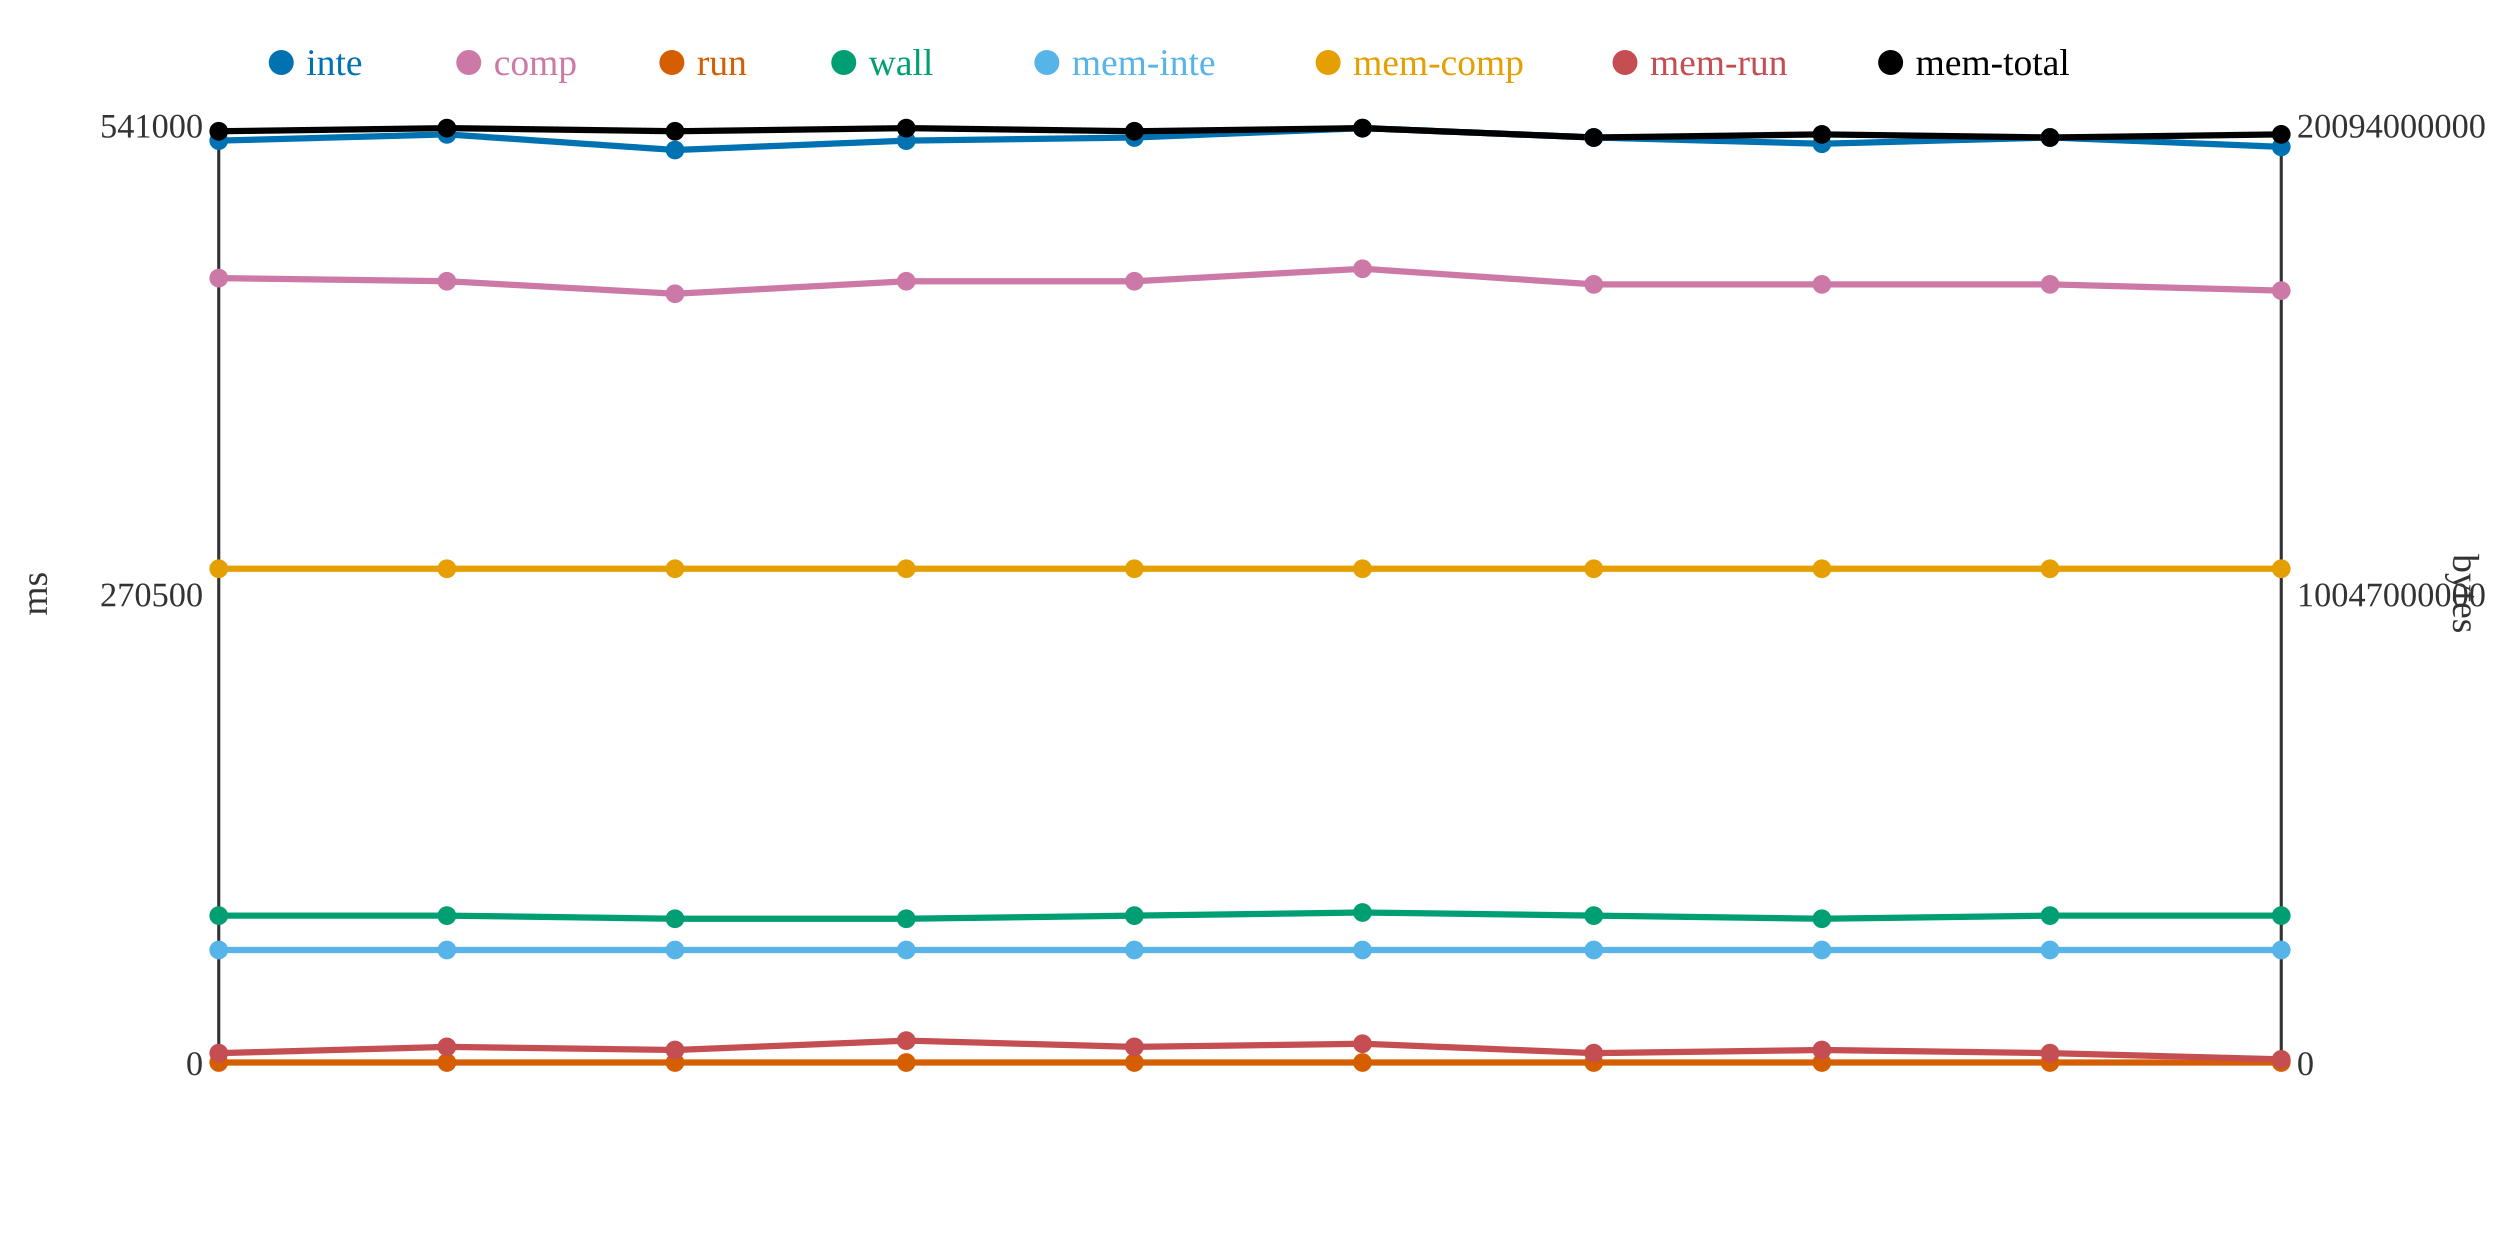
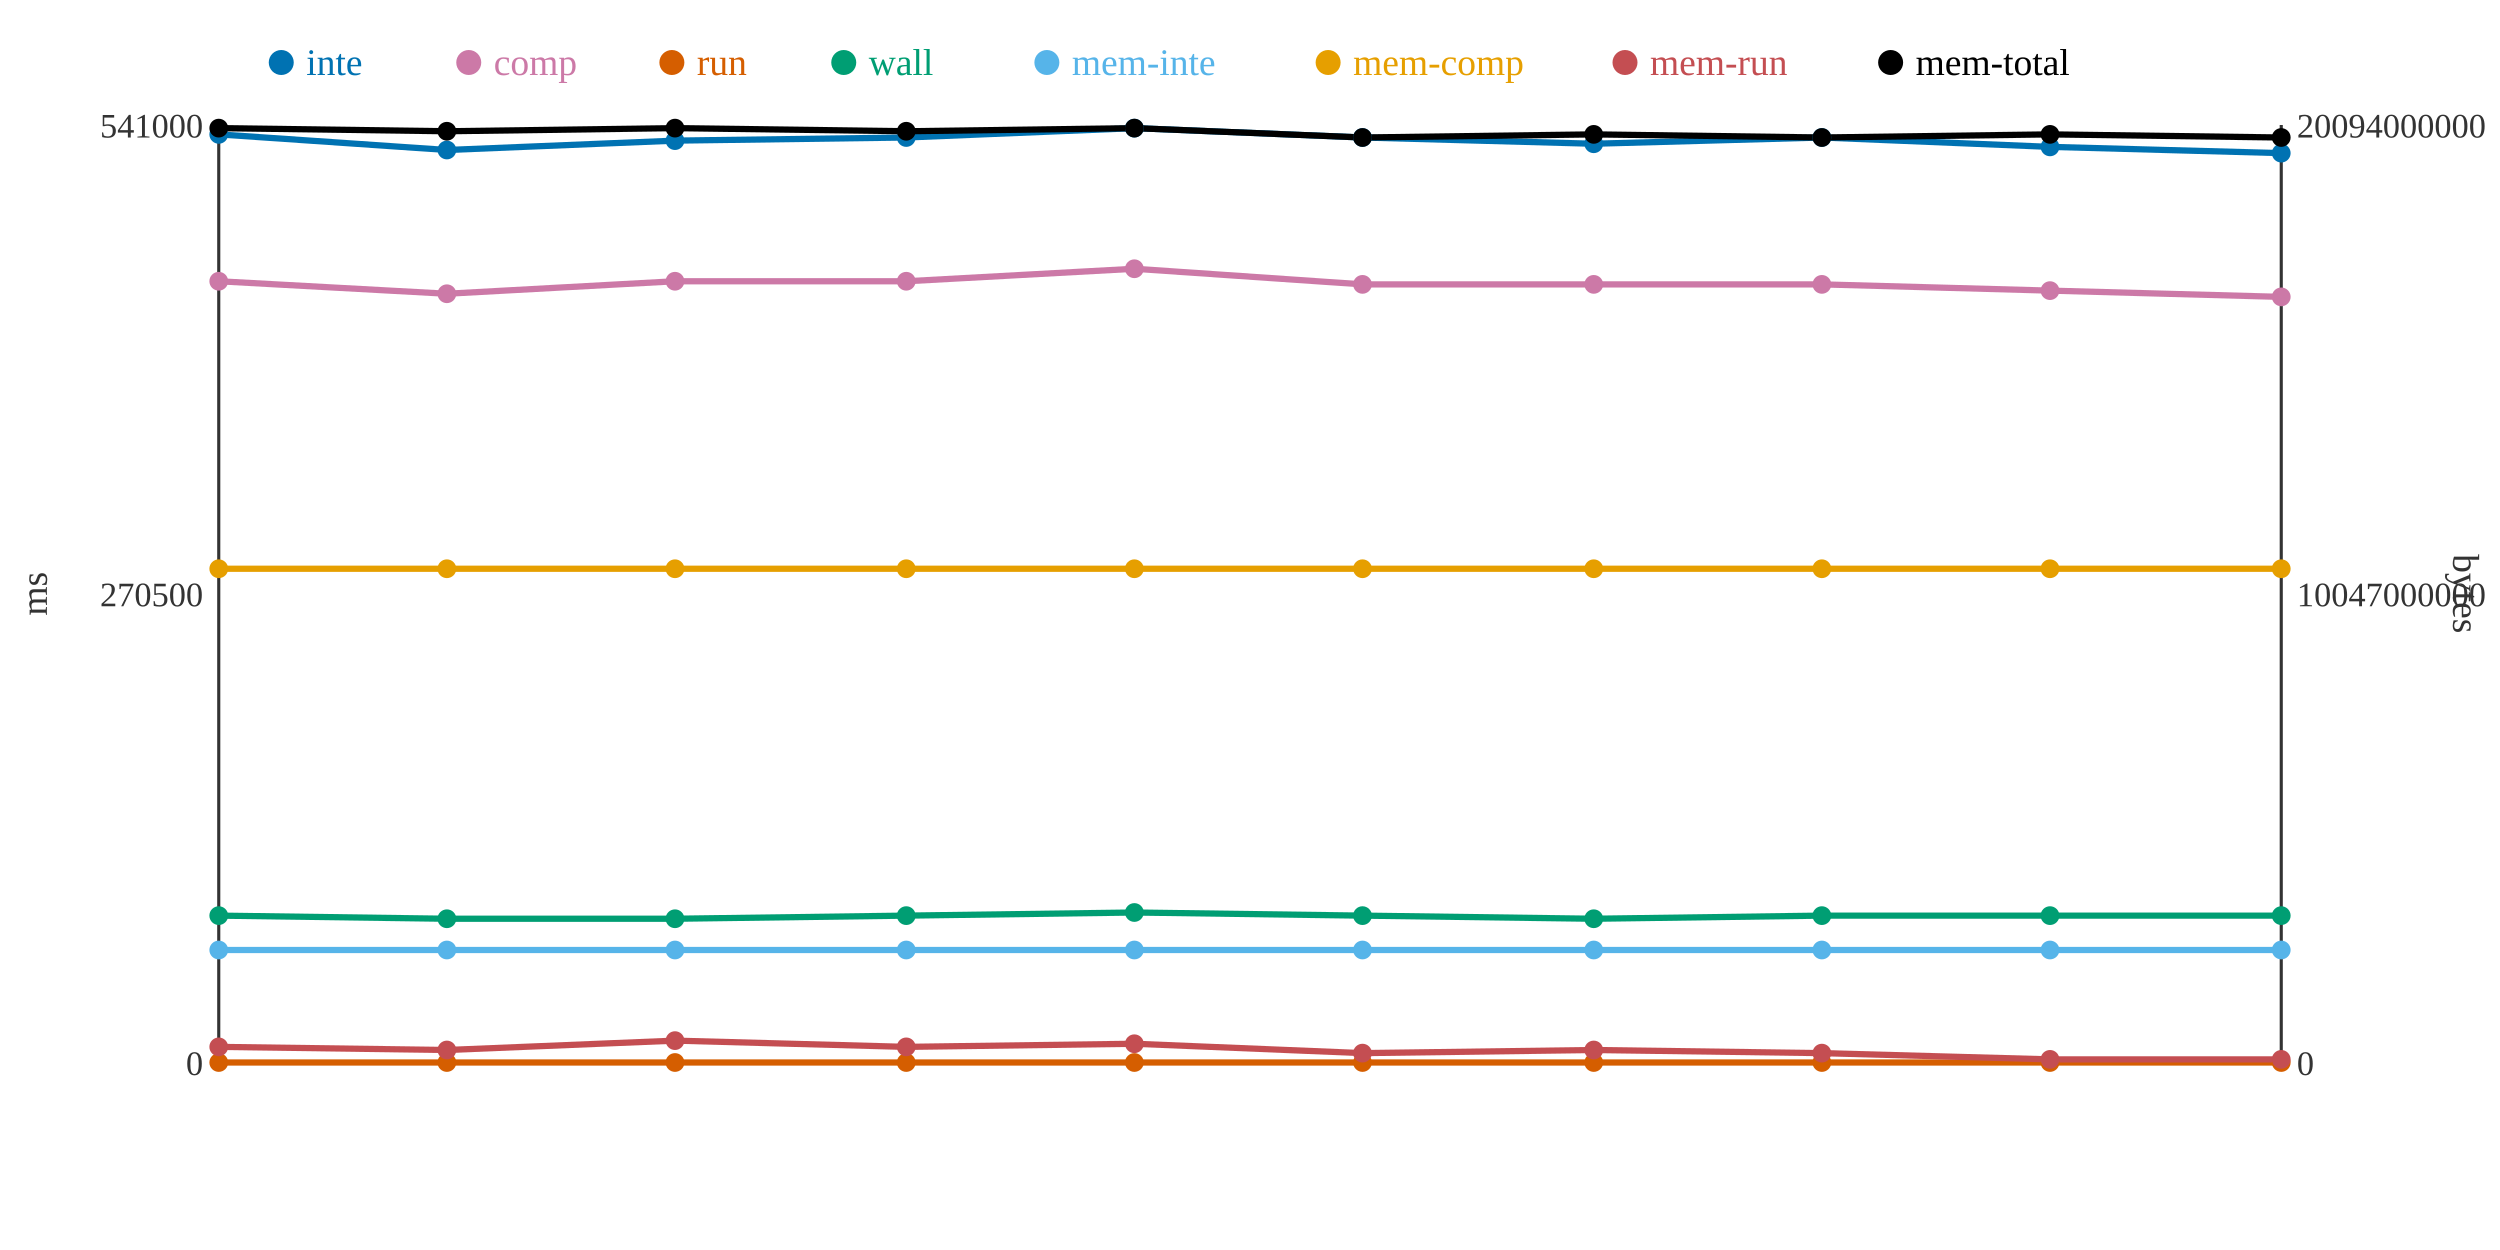
<svg xmlns="http://www.w3.org/2000/svg" width="800" height="400">
  <rect width="800" height="400" fill="white" />
  <line x1="70" y1="40" x2="70" y2="340" stroke="#333" stroke-width="1" />
  <line x1="70" y1="340" x2="730" y2="340" stroke="#333" stroke-width="1" />
  <line x1="730" y1="40" x2="730" y2="340" stroke="#333" stroke-width="1" />
  <text x="65" y="344" text-anchor="end" font-size="11" fill="#333">0</text>
  <text x="65" y="194" text-anchor="end" font-size="11" fill="#333">270500</text>
  <text x="65" y="44" text-anchor="end" font-size="11" fill="#333">541000</text>
  <text x="15" y="190" text-anchor="middle" font-size="12" fill="#333" transform="rotate(-90 15 190)">ms</text>
  <text x="735" y="344" text-anchor="start" font-size="11" fill="#333">0</text>
  <text x="735" y="194" text-anchor="start" font-size="11" fill="#333">10047000000</text>
  <text x="735" y="44" text-anchor="start" font-size="11" fill="#333">20094000000</text>
  <text x="785" y="190" text-anchor="middle" font-size="12" fill="#333" transform="rotate(90 785 190)">bytes</text>
-   <polyline points="70,45 143,43 216,48 290,45 363,44 436,41 510,44 583,46 656,44 730,47" fill="none" stroke="#0072B2" stroke-width="2" />
-   <polyline points="70,89 143,90 216,94 290,90 363,90 436,86 510,91 583,91 656,91 730,93" fill="none" stroke="#CC79A7" stroke-width="2" />
+   <polyline points="70,43 143,48 216,45 290,44 363,41 436,44 510,46 583,44 656,47 730,49" fill="none" stroke="#0072B2" stroke-width="2" />
+   <polyline points="70,90 143,94 216,90 290,90 363,86 436,91 510,91 583,91 656,93 730,95" fill="none" stroke="#CC79A7" stroke-width="2" />
  <polyline points="70,340 143,340 216,340 290,340 363,340 436,340 510,340 583,340 656,340 730,340" fill="none" stroke="#D55E00" stroke-width="2" />
-   <polyline points="70,293 143,293 216,294 290,294 363,293 436,292 510,293 583,294 656,293 730,293" fill="none" stroke="#009E73" stroke-width="2" />
+   <polyline points="70,293 143,294 216,294 290,293 363,292 436,293 510,294 583,293 656,293 730,293" fill="none" stroke="#009E73" stroke-width="2" />
  <polyline points="70,304 143,304 216,304 290,304 363,304 436,304 510,304 583,304 656,304 730,304" fill="none" stroke="#56B4E9" stroke-width="2" />
  <polyline points="70,182 143,182 216,182 290,182 363,182 436,182 510,182 583,182 656,182 730,182" fill="none" stroke="#E69F00" stroke-width="2" />
-   <polyline points="70,337 143,335 216,336 290,333 363,335 436,334 510,337 583,336 656,337 730,339" fill="none" stroke="#C44E52" stroke-width="2" />
-   <polyline points="70,42 143,41 216,42 290,41 363,42 436,41 510,44 583,43 656,44 730,43" fill="none" stroke="#000000" stroke-width="2" />
-   <circle cx="70" cy="45" r="3" fill="#0072B2" />
-   <circle cx="70" cy="89" r="3" fill="#CC79A7" />
+   <polyline points="70,335 143,336 216,333 290,335 363,334 436,337 510,336 583,337 656,339 730,339" fill="none" stroke="#C44E52" stroke-width="2" />
+   <polyline points="70,41 143,42 216,41 290,42 363,41 436,44 510,43 583,44 656,43 730,44" fill="none" stroke="#000000" stroke-width="2" />
+   <circle cx="70" cy="43" r="3" fill="#0072B2" />
+   <circle cx="70" cy="90" r="3" fill="#CC79A7" />
  <circle cx="70" cy="340" r="3" fill="#D55E00" />
  <circle cx="70" cy="293" r="3" fill="#009E73" />
  <circle cx="70" cy="304" r="3" fill="#56B4E9" />
  <circle cx="70" cy="182" r="3" fill="#E69F00" />
-   <circle cx="70" cy="337" r="3" fill="#C44E52" />
-   <circle cx="70" cy="42" r="3" fill="#000000" />
-   <circle cx="143" cy="43" r="3" fill="#0072B2" />
-   <circle cx="143" cy="90" r="3" fill="#CC79A7" />
+   <circle cx="70" cy="335" r="3" fill="#C44E52" />
+   <circle cx="70" cy="41" r="3" fill="#000000" />
+   <circle cx="143" cy="48" r="3" fill="#0072B2" />
+   <circle cx="143" cy="94" r="3" fill="#CC79A7" />
  <circle cx="143" cy="340" r="3" fill="#D55E00" />
-   <circle cx="143" cy="293" r="3" fill="#009E73" />
+   <circle cx="143" cy="294" r="3" fill="#009E73" />
  <circle cx="143" cy="304" r="3" fill="#56B4E9" />
  <circle cx="143" cy="182" r="3" fill="#E69F00" />
-   <circle cx="143" cy="335" r="3" fill="#C44E52" />
-   <circle cx="143" cy="41" r="3" fill="#000000" />
-   <circle cx="216" cy="48" r="3" fill="#0072B2" />
-   <circle cx="216" cy="94" r="3" fill="#CC79A7" />
+   <circle cx="143" cy="336" r="3" fill="#C44E52" />
+   <circle cx="143" cy="42" r="3" fill="#000000" />
+   <circle cx="216" cy="45" r="3" fill="#0072B2" />
+   <circle cx="216" cy="90" r="3" fill="#CC79A7" />
  <circle cx="216" cy="340" r="3" fill="#D55E00" />
  <circle cx="216" cy="294" r="3" fill="#009E73" />
  <circle cx="216" cy="304" r="3" fill="#56B4E9" />
  <circle cx="216" cy="182" r="3" fill="#E69F00" />
-   <circle cx="216" cy="336" r="3" fill="#C44E52" />
-   <circle cx="216" cy="42" r="3" fill="#000000" />
-   <circle cx="290" cy="45" r="3" fill="#0072B2" />
+   <circle cx="216" cy="333" r="3" fill="#C44E52" />
+   <circle cx="216" cy="41" r="3" fill="#000000" />
+   <circle cx="290" cy="44" r="3" fill="#0072B2" />
  <circle cx="290" cy="90" r="3" fill="#CC79A7" />
  <circle cx="290" cy="340" r="3" fill="#D55E00" />
-   <circle cx="290" cy="294" r="3" fill="#009E73" />
+   <circle cx="290" cy="293" r="3" fill="#009E73" />
  <circle cx="290" cy="304" r="3" fill="#56B4E9" />
  <circle cx="290" cy="182" r="3" fill="#E69F00" />
-   <circle cx="290" cy="333" r="3" fill="#C44E52" />
-   <circle cx="290" cy="41" r="3" fill="#000000" />
-   <circle cx="363" cy="44" r="3" fill="#0072B2" />
-   <circle cx="363" cy="90" r="3" fill="#CC79A7" />
+   <circle cx="290" cy="335" r="3" fill="#C44E52" />
+   <circle cx="290" cy="42" r="3" fill="#000000" />
+   <circle cx="363" cy="41" r="3" fill="#0072B2" />
+   <circle cx="363" cy="86" r="3" fill="#CC79A7" />
  <circle cx="363" cy="340" r="3" fill="#D55E00" />
-   <circle cx="363" cy="293" r="3" fill="#009E73" />
+   <circle cx="363" cy="292" r="3" fill="#009E73" />
  <circle cx="363" cy="304" r="3" fill="#56B4E9" />
  <circle cx="363" cy="182" r="3" fill="#E69F00" />
-   <circle cx="363" cy="335" r="3" fill="#C44E52" />
-   <circle cx="363" cy="42" r="3" fill="#000000" />
-   <circle cx="436" cy="41" r="3" fill="#0072B2" />
-   <circle cx="436" cy="86" r="3" fill="#CC79A7" />
+   <circle cx="363" cy="334" r="3" fill="#C44E52" />
+   <circle cx="363" cy="41" r="3" fill="#000000" />
+   <circle cx="436" cy="44" r="3" fill="#0072B2" />
+   <circle cx="436" cy="91" r="3" fill="#CC79A7" />
  <circle cx="436" cy="340" r="3" fill="#D55E00" />
-   <circle cx="436" cy="292" r="3" fill="#009E73" />
+   <circle cx="436" cy="293" r="3" fill="#009E73" />
  <circle cx="436" cy="304" r="3" fill="#56B4E9" />
  <circle cx="436" cy="182" r="3" fill="#E69F00" />
-   <circle cx="436" cy="334" r="3" fill="#C44E52" />
-   <circle cx="436" cy="41" r="3" fill="#000000" />
-   <circle cx="510" cy="44" r="3" fill="#0072B2" />
+   <circle cx="436" cy="337" r="3" fill="#C44E52" />
+   <circle cx="436" cy="44" r="3" fill="#000000" />
+   <circle cx="510" cy="46" r="3" fill="#0072B2" />
  <circle cx="510" cy="91" r="3" fill="#CC79A7" />
  <circle cx="510" cy="340" r="3" fill="#D55E00" />
-   <circle cx="510" cy="293" r="3" fill="#009E73" />
+   <circle cx="510" cy="294" r="3" fill="#009E73" />
  <circle cx="510" cy="304" r="3" fill="#56B4E9" />
  <circle cx="510" cy="182" r="3" fill="#E69F00" />
-   <circle cx="510" cy="337" r="3" fill="#C44E52" />
-   <circle cx="510" cy="44" r="3" fill="#000000" />
-   <circle cx="583" cy="46" r="3" fill="#0072B2" />
+   <circle cx="510" cy="336" r="3" fill="#C44E52" />
+   <circle cx="510" cy="43" r="3" fill="#000000" />
+   <circle cx="583" cy="44" r="3" fill="#0072B2" />
  <circle cx="583" cy="91" r="3" fill="#CC79A7" />
  <circle cx="583" cy="340" r="3" fill="#D55E00" />
-   <circle cx="583" cy="294" r="3" fill="#009E73" />
+   <circle cx="583" cy="293" r="3" fill="#009E73" />
  <circle cx="583" cy="304" r="3" fill="#56B4E9" />
  <circle cx="583" cy="182" r="3" fill="#E69F00" />
-   <circle cx="583" cy="336" r="3" fill="#C44E52" />
-   <circle cx="583" cy="43" r="3" fill="#000000" />
-   <circle cx="656" cy="44" r="3" fill="#0072B2" />
-   <circle cx="656" cy="91" r="3" fill="#CC79A7" />
+   <circle cx="583" cy="337" r="3" fill="#C44E52" />
+   <circle cx="583" cy="44" r="3" fill="#000000" />
+   <circle cx="656" cy="47" r="3" fill="#0072B2" />
+   <circle cx="656" cy="93" r="3" fill="#CC79A7" />
  <circle cx="656" cy="340" r="3" fill="#D55E00" />
  <circle cx="656" cy="293" r="3" fill="#009E73" />
  <circle cx="656" cy="304" r="3" fill="#56B4E9" />
  <circle cx="656" cy="182" r="3" fill="#E69F00" />
-   <circle cx="656" cy="337" r="3" fill="#C44E52" />
-   <circle cx="656" cy="44" r="3" fill="#000000" />
-   <circle cx="730" cy="47" r="3" fill="#0072B2" />
-   <circle cx="730" cy="93" r="3" fill="#CC79A7" />
+   <circle cx="656" cy="339" r="3" fill="#C44E52" />
+   <circle cx="656" cy="43" r="3" fill="#000000" />
+   <circle cx="730" cy="49" r="3" fill="#0072B2" />
+   <circle cx="730" cy="95" r="3" fill="#CC79A7" />
  <circle cx="730" cy="340" r="3" fill="#D55E00" />
  <circle cx="730" cy="293" r="3" fill="#009E73" />
  <circle cx="730" cy="304" r="3" fill="#56B4E9" />
  <circle cx="730" cy="182" r="3" fill="#E69F00" />
  <circle cx="730" cy="339" r="3" fill="#C44E52" />
-   <circle cx="730" cy="43" r="3" fill="#000000" />
+   <circle cx="730" cy="44" r="3" fill="#000000" />
  <circle cx="90" cy="20" r="4" fill="#0072B2" />
  <text x="98" y="24" text-anchor="start" font-size="12" fill="#0072B2">inte</text>
  <circle cx="150" cy="20" r="4" fill="#CC79A7" />
  <text x="158" y="24" text-anchor="start" font-size="12" fill="#CC79A7">comp</text>
  <circle cx="215" cy="20" r="4" fill="#D55E00" />
  <text x="223" y="24" text-anchor="start" font-size="12" fill="#D55E00">run</text>
  <circle cx="270" cy="20" r="4" fill="#009E73" />
  <text x="278" y="24" text-anchor="start" font-size="12" fill="#009E73">wall</text>
  <circle cx="335" cy="20" r="4" fill="#56B4E9" />
  <text x="343" y="24" text-anchor="start" font-size="12" fill="#56B4E9">mem-inte</text>
  <circle cx="425" cy="20" r="4" fill="#E69F00" />
  <text x="433" y="24" text-anchor="start" font-size="12" fill="#E69F00">mem-comp</text>
  <circle cx="520" cy="20" r="4" fill="#C44E52" />
  <text x="528" y="24" text-anchor="start" font-size="12" fill="#C44E52">mem-run</text>
  <circle cx="605" cy="20" r="4" fill="#000000" />
  <text x="613" y="24" text-anchor="start" font-size="12" fill="#000000">mem-total</text>
</svg>
